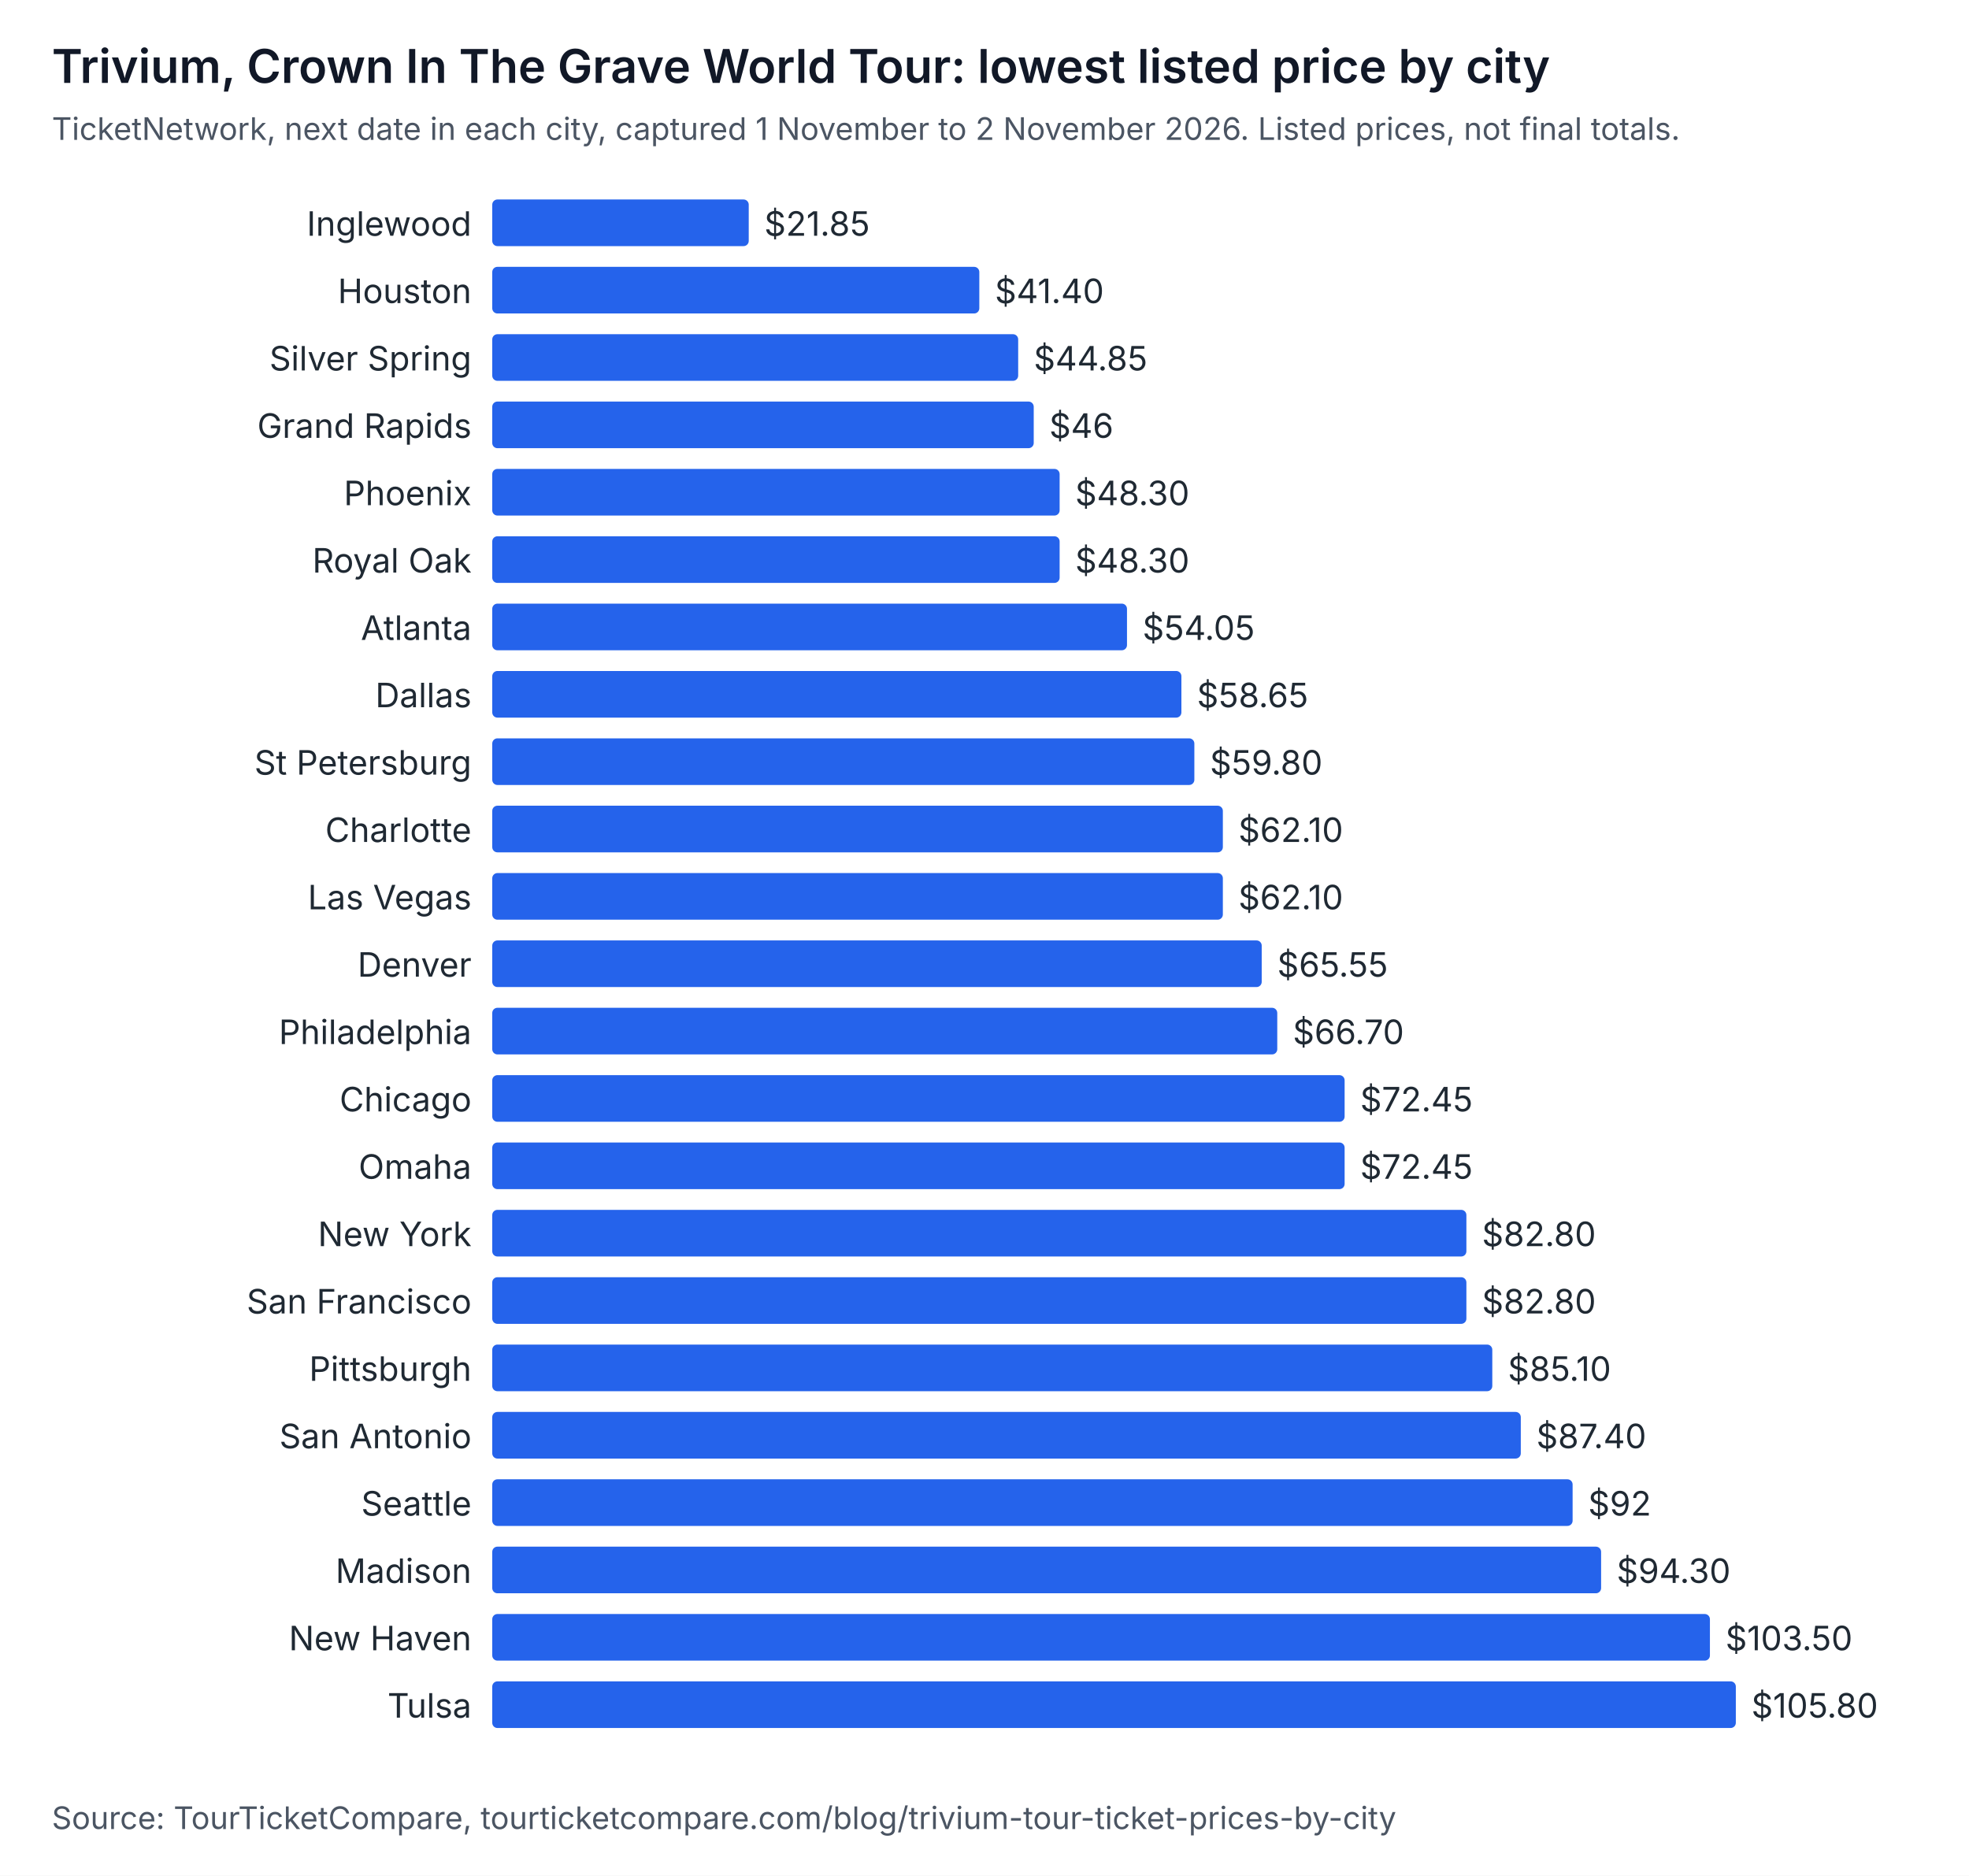
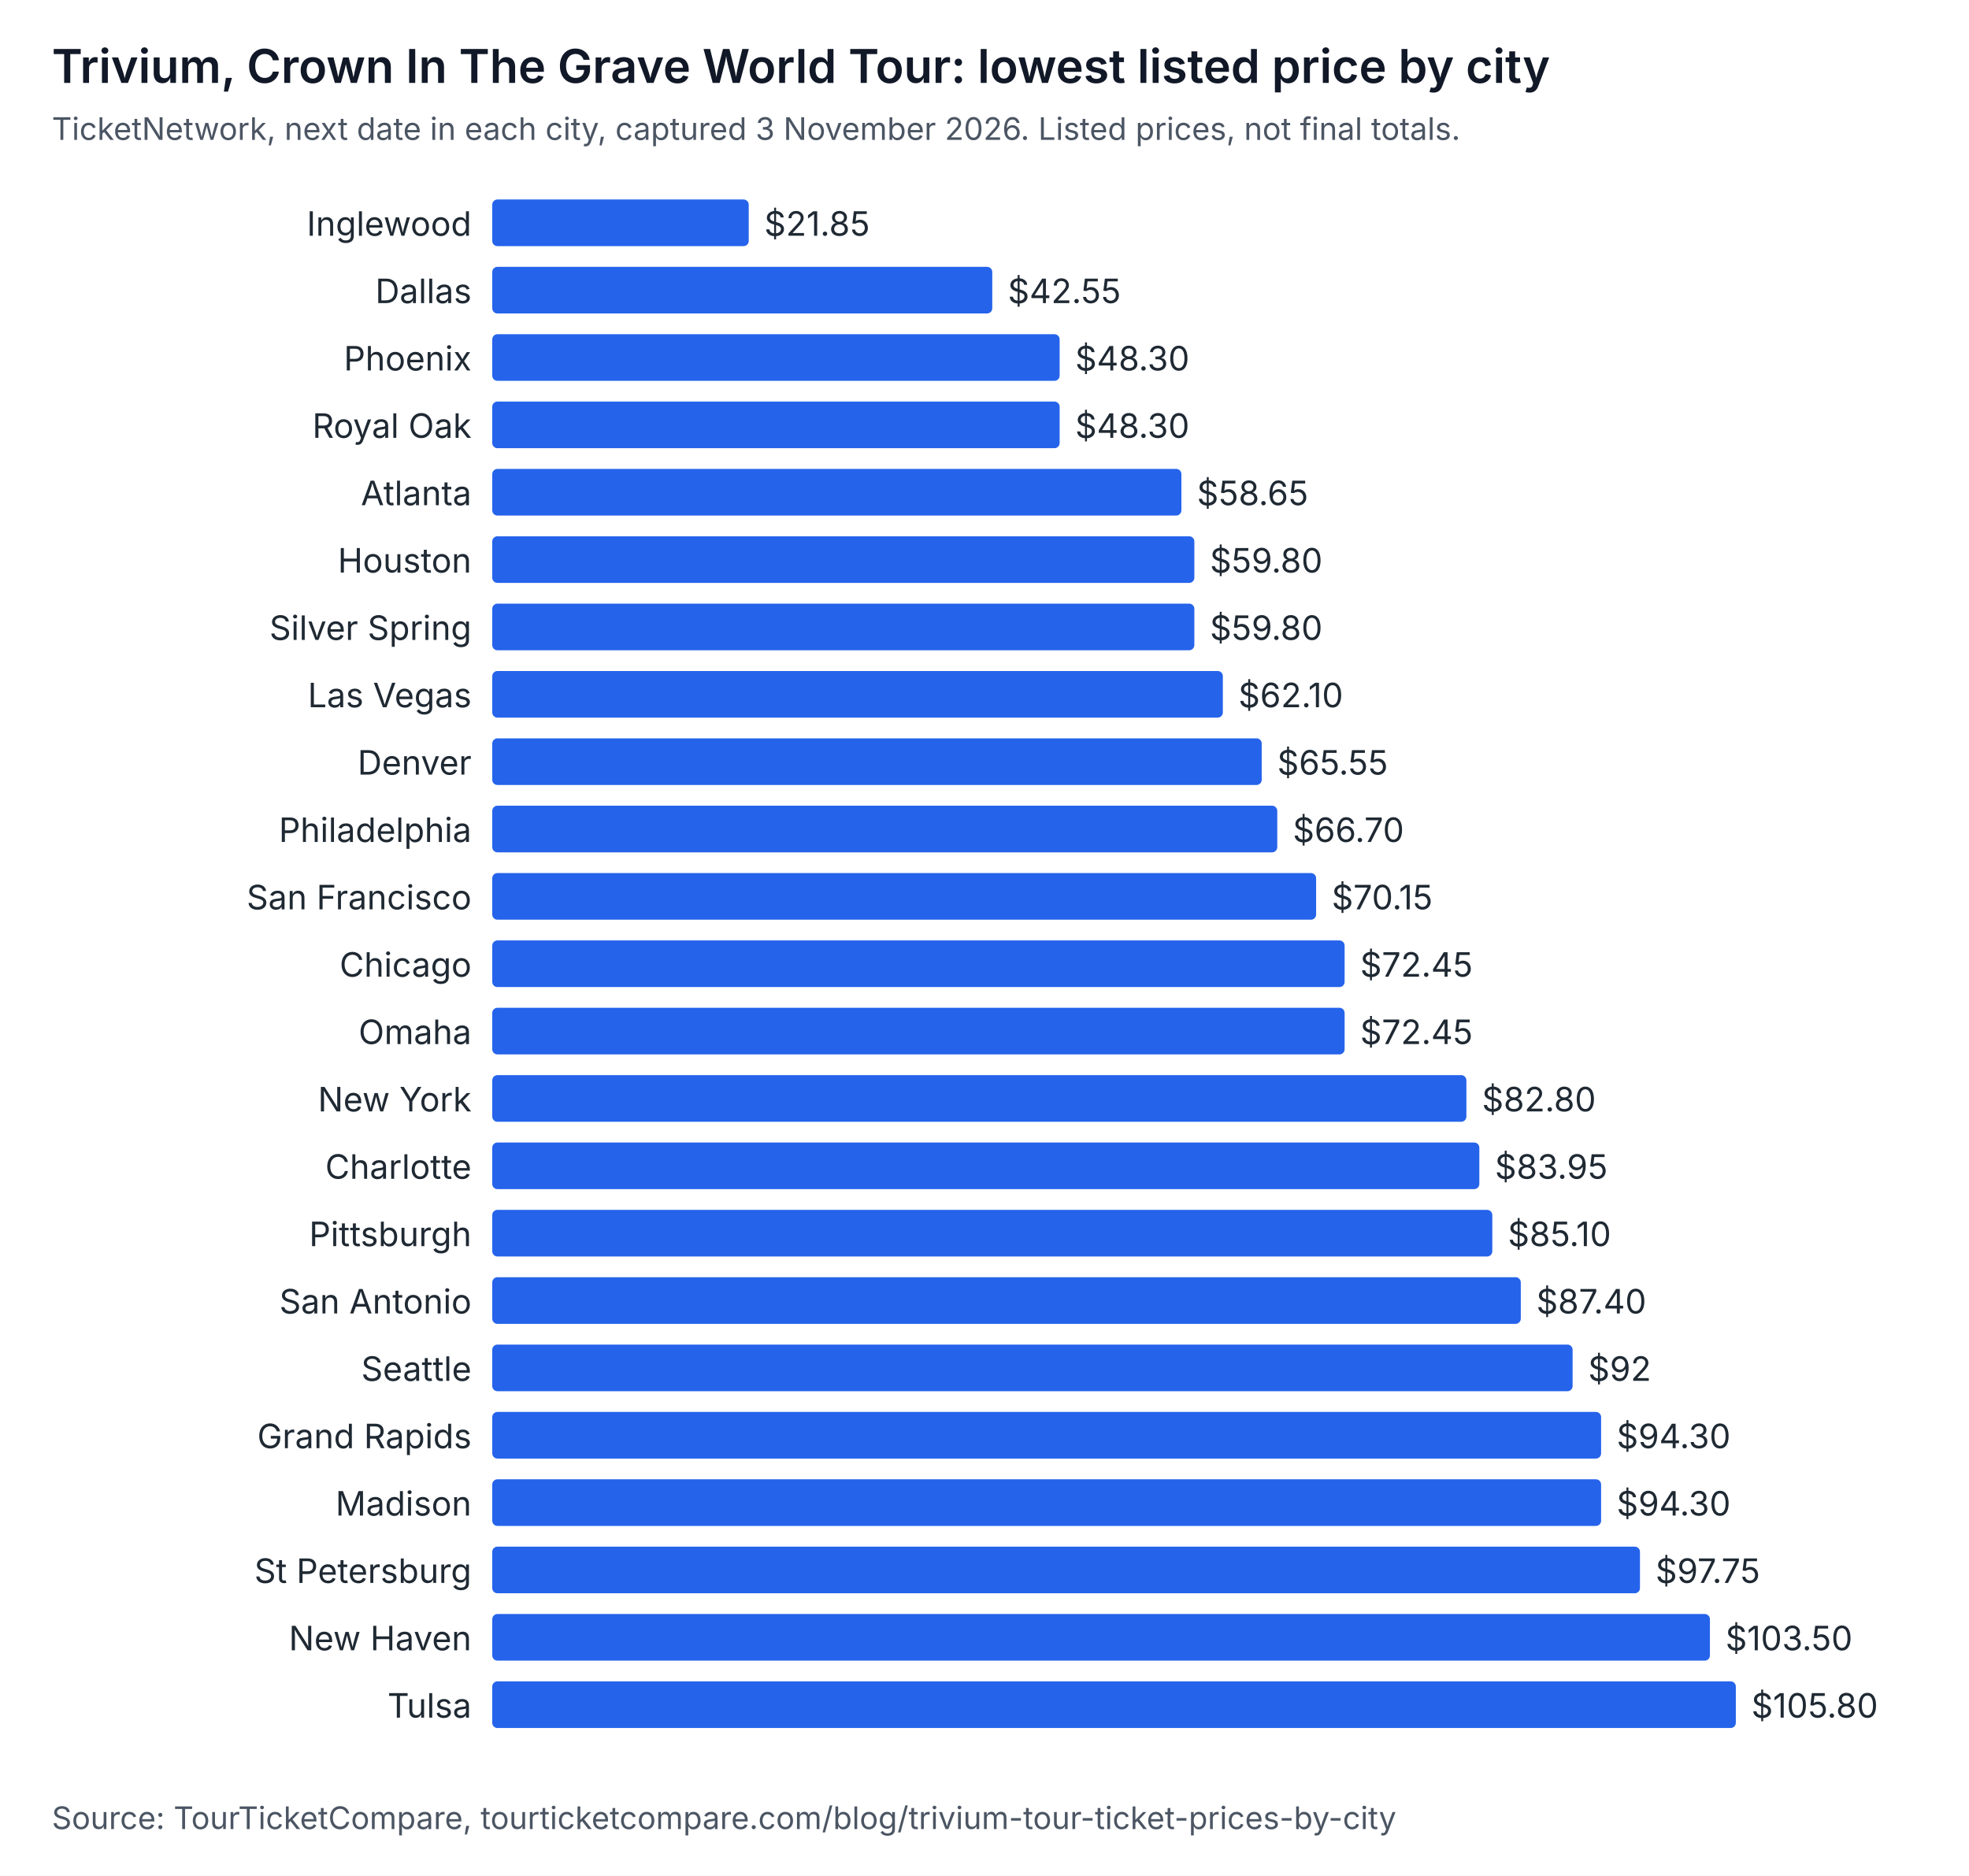
<svg xmlns="http://www.w3.org/2000/svg" width="760" height="724" viewBox="0 0 760 724" role="img" aria-labelledby="t d" font-family="system-ui, -apple-system, Segoe UI, sans-serif">
  <rect width="760" height="724" fill="#ffffff" />
  <text x="20" y="32" font-size="18" font-weight="600" fill="#111827">Trivium, Crown In The Grave World Tour: lowest listed price by city</text>
-   <text x="20" y="54" font-size="12" fill="#4b5563">TicketNetwork, next date in each city, captured 1 November to 2 November 2026. Listed prices, not final totals.</text>
+   <text x="20" y="54" font-size="12" fill="#4b5563">TicketNetwork, next date in each city, captured 3 November 2026. Listed prices, not final totals.</text>
  <text x="182" y="91" text-anchor="end" font-size="13" fill="#1f2933">Inglewood</text>
  <rect x="190" y="77" width="99" height="18" rx="2" fill="#2563eb" />
  <text x="295" y="91" font-size="13" fill="#1f2933">$21.85</text>
-   <text x="182" y="117" text-anchor="end" font-size="13" fill="#1f2933">Houston</text>
-   <rect x="190" y="103" width="188" height="18" rx="2" fill="#2563eb" />
-   <text x="384" y="117" font-size="13" fill="#1f2933">$41.40</text>
-   <text x="182" y="143" text-anchor="end" font-size="13" fill="#1f2933">Silver Spring</text>
-   <rect x="190" y="129" width="203" height="18" rx="2" fill="#2563eb" />
-   <text x="399" y="143" font-size="13" fill="#1f2933">$44.85</text>
-   <text x="182" y="169" text-anchor="end" font-size="13" fill="#1f2933">Grand Rapids</text>
-   <rect x="190" y="155" width="209" height="18" rx="2" fill="#2563eb" />
-   <text x="405" y="169" font-size="13" fill="#1f2933">$46</text>
-   <text x="182" y="195" text-anchor="end" font-size="13" fill="#1f2933">Phoenix</text>
-   <rect x="190" y="181" width="219" height="18" rx="2" fill="#2563eb" />
-   <text x="415" y="195" font-size="13" fill="#1f2933">$48.30</text>
-   <text x="182" y="221" text-anchor="end" font-size="13" fill="#1f2933">Royal Oak</text>
-   <rect x="190" y="207" width="219" height="18" rx="2" fill="#2563eb" />
-   <text x="415" y="221" font-size="13" fill="#1f2933">$48.30</text>
-   <text x="182" y="247" text-anchor="end" font-size="13" fill="#1f2933">Atlanta</text>
-   <rect x="190" y="233" width="245" height="18" rx="2" fill="#2563eb" />
-   <text x="441" y="247" font-size="13" fill="#1f2933">$54.05</text>
-   <text x="182" y="273" text-anchor="end" font-size="13" fill="#1f2933">Dallas</text>
-   <rect x="190" y="259" width="266" height="18" rx="2" fill="#2563eb" />
-   <text x="462" y="273" font-size="13" fill="#1f2933">$58.65</text>
-   <text x="182" y="299" text-anchor="end" font-size="13" fill="#1f2933">St Petersburg</text>
-   <rect x="190" y="285" width="271" height="18" rx="2" fill="#2563eb" />
-   <text x="467" y="299" font-size="13" fill="#1f2933">$59.80</text>
-   <text x="182" y="325" text-anchor="end" font-size="13" fill="#1f2933">Charlotte</text>
-   <rect x="190" y="311" width="282" height="18" rx="2" fill="#2563eb" />
-   <text x="478" y="325" font-size="13" fill="#1f2933">$62.10</text>
-   <text x="182" y="351" text-anchor="end" font-size="13" fill="#1f2933">Las Vegas</text>
-   <rect x="190" y="337" width="282" height="18" rx="2" fill="#2563eb" />
-   <text x="478" y="351" font-size="13" fill="#1f2933">$62.10</text>
-   <text x="182" y="377" text-anchor="end" font-size="13" fill="#1f2933">Denver</text>
-   <rect x="190" y="363" width="297" height="18" rx="2" fill="#2563eb" />
-   <text x="493" y="377" font-size="13" fill="#1f2933">$65.55</text>
-   <text x="182" y="403" text-anchor="end" font-size="13" fill="#1f2933">Philadelphia</text>
-   <rect x="190" y="389" width="303" height="18" rx="2" fill="#2563eb" />
-   <text x="499" y="403" font-size="13" fill="#1f2933">$66.70</text>
-   <text x="182" y="429" text-anchor="end" font-size="13" fill="#1f2933">Chicago</text>
-   <rect x="190" y="415" width="329" height="18" rx="2" fill="#2563eb" />
-   <text x="525" y="429" font-size="13" fill="#1f2933">$72.45</text>
-   <text x="182" y="455" text-anchor="end" font-size="13" fill="#1f2933">Omaha</text>
-   <rect x="190" y="441" width="329" height="18" rx="2" fill="#2563eb" />
-   <text x="525" y="455" font-size="13" fill="#1f2933">$72.45</text>
-   <text x="182" y="481" text-anchor="end" font-size="13" fill="#1f2933">New York</text>
-   <rect x="190" y="467" width="376" height="18" rx="2" fill="#2563eb" />
-   <text x="572" y="481" font-size="13" fill="#1f2933">$82.80</text>
-   <text x="182" y="507" text-anchor="end" font-size="13" fill="#1f2933">San Francisco</text>
-   <rect x="190" y="493" width="376" height="18" rx="2" fill="#2563eb" />
-   <text x="572" y="507" font-size="13" fill="#1f2933">$82.80</text>
-   <text x="182" y="533" text-anchor="end" font-size="13" fill="#1f2933">Pittsburgh</text>
-   <rect x="190" y="519" width="386" height="18" rx="2" fill="#2563eb" />
-   <text x="582" y="533" font-size="13" fill="#1f2933">$85.10</text>
-   <text x="182" y="559" text-anchor="end" font-size="13" fill="#1f2933">San Antonio</text>
-   <rect x="190" y="545" width="397" height="18" rx="2" fill="#2563eb" />
-   <text x="593" y="559" font-size="13" fill="#1f2933">$87.40</text>
-   <text x="182" y="585" text-anchor="end" font-size="13" fill="#1f2933">Seattle</text>
-   <rect x="190" y="571" width="417" height="18" rx="2" fill="#2563eb" />
-   <text x="613" y="585" font-size="13" fill="#1f2933">$92</text>
-   <text x="182" y="611" text-anchor="end" font-size="13" fill="#1f2933">Madison</text>
-   <rect x="190" y="597" width="428" height="18" rx="2" fill="#2563eb" />
-   <text x="624" y="611" font-size="13" fill="#1f2933">$94.30</text>
+   <text x="182" y="117" text-anchor="end" font-size="13" fill="#1f2933">Dallas</text>
+   <rect x="190" y="103" width="193" height="18" rx="2" fill="#2563eb" />
+   <text x="389" y="117" font-size="13" fill="#1f2933">$42.55</text>
+   <text x="182" y="143" text-anchor="end" font-size="13" fill="#1f2933">Phoenix</text>
+   <rect x="190" y="129" width="219" height="18" rx="2" fill="#2563eb" />
+   <text x="415" y="143" font-size="13" fill="#1f2933">$48.30</text>
+   <text x="182" y="169" text-anchor="end" font-size="13" fill="#1f2933">Royal Oak</text>
+   <rect x="190" y="155" width="219" height="18" rx="2" fill="#2563eb" />
+   <text x="415" y="169" font-size="13" fill="#1f2933">$48.30</text>
+   <text x="182" y="195" text-anchor="end" font-size="13" fill="#1f2933">Atlanta</text>
+   <rect x="190" y="181" width="266" height="18" rx="2" fill="#2563eb" />
+   <text x="462" y="195" font-size="13" fill="#1f2933">$58.65</text>
+   <text x="182" y="221" text-anchor="end" font-size="13" fill="#1f2933">Houston</text>
+   <rect x="190" y="207" width="271" height="18" rx="2" fill="#2563eb" />
+   <text x="467" y="221" font-size="13" fill="#1f2933">$59.80</text>
+   <text x="182" y="247" text-anchor="end" font-size="13" fill="#1f2933">Silver Spring</text>
+   <rect x="190" y="233" width="271" height="18" rx="2" fill="#2563eb" />
+   <text x="467" y="247" font-size="13" fill="#1f2933">$59.80</text>
+   <text x="182" y="273" text-anchor="end" font-size="13" fill="#1f2933">Las Vegas</text>
+   <rect x="190" y="259" width="282" height="18" rx="2" fill="#2563eb" />
+   <text x="478" y="273" font-size="13" fill="#1f2933">$62.10</text>
+   <text x="182" y="299" text-anchor="end" font-size="13" fill="#1f2933">Denver</text>
+   <rect x="190" y="285" width="297" height="18" rx="2" fill="#2563eb" />
+   <text x="493" y="299" font-size="13" fill="#1f2933">$65.55</text>
+   <text x="182" y="325" text-anchor="end" font-size="13" fill="#1f2933">Philadelphia</text>
+   <rect x="190" y="311" width="303" height="18" rx="2" fill="#2563eb" />
+   <text x="499" y="325" font-size="13" fill="#1f2933">$66.70</text>
+   <text x="182" y="351" text-anchor="end" font-size="13" fill="#1f2933">San Francisco</text>
+   <rect x="190" y="337" width="318" height="18" rx="2" fill="#2563eb" />
+   <text x="514" y="351" font-size="13" fill="#1f2933">$70.15</text>
+   <text x="182" y="377" text-anchor="end" font-size="13" fill="#1f2933">Chicago</text>
+   <rect x="190" y="363" width="329" height="18" rx="2" fill="#2563eb" />
+   <text x="525" y="377" font-size="13" fill="#1f2933">$72.45</text>
+   <text x="182" y="403" text-anchor="end" font-size="13" fill="#1f2933">Omaha</text>
+   <rect x="190" y="389" width="329" height="18" rx="2" fill="#2563eb" />
+   <text x="525" y="403" font-size="13" fill="#1f2933">$72.45</text>
+   <text x="182" y="429" text-anchor="end" font-size="13" fill="#1f2933">New York</text>
+   <rect x="190" y="415" width="376" height="18" rx="2" fill="#2563eb" />
+   <text x="572" y="429" font-size="13" fill="#1f2933">$82.80</text>
+   <text x="182" y="455" text-anchor="end" font-size="13" fill="#1f2933">Charlotte</text>
+   <rect x="190" y="441" width="381" height="18" rx="2" fill="#2563eb" />
+   <text x="577" y="455" font-size="13" fill="#1f2933">$83.95</text>
+   <text x="182" y="481" text-anchor="end" font-size="13" fill="#1f2933">Pittsburgh</text>
+   <rect x="190" y="467" width="386" height="18" rx="2" fill="#2563eb" />
+   <text x="582" y="481" font-size="13" fill="#1f2933">$85.10</text>
+   <text x="182" y="507" text-anchor="end" font-size="13" fill="#1f2933">San Antonio</text>
+   <rect x="190" y="493" width="397" height="18" rx="2" fill="#2563eb" />
+   <text x="593" y="507" font-size="13" fill="#1f2933">$87.40</text>
+   <text x="182" y="533" text-anchor="end" font-size="13" fill="#1f2933">Seattle</text>
+   <rect x="190" y="519" width="417" height="18" rx="2" fill="#2563eb" />
+   <text x="613" y="533" font-size="13" fill="#1f2933">$92</text>
+   <text x="182" y="559" text-anchor="end" font-size="13" fill="#1f2933">Grand Rapids</text>
+   <rect x="190" y="545" width="428" height="18" rx="2" fill="#2563eb" />
+   <text x="624" y="559" font-size="13" fill="#1f2933">$94.30</text>
+   <text x="182" y="585" text-anchor="end" font-size="13" fill="#1f2933">Madison</text>
+   <rect x="190" y="571" width="428" height="18" rx="2" fill="#2563eb" />
+   <text x="624" y="585" font-size="13" fill="#1f2933">$94.30</text>
+   <text x="182" y="611" text-anchor="end" font-size="13" fill="#1f2933">St Petersburg</text>
+   <rect x="190" y="597" width="443" height="18" rx="2" fill="#2563eb" />
+   <text x="639" y="611" font-size="13" fill="#1f2933">$97.75</text>
  <text x="182" y="637" text-anchor="end" font-size="13" fill="#1f2933">New Haven</text>
  <rect x="190" y="623" width="470" height="18" rx="2" fill="#2563eb" />
  <text x="666" y="637" font-size="13" fill="#1f2933">$103.50</text>
  <text x="182" y="663" text-anchor="end" font-size="13" fill="#1f2933">Tulsa</text>
  <rect x="190" y="649" width="480" height="18" rx="2" fill="#2563eb" />
  <text x="676" y="663" font-size="13" fill="#1f2933">$105.80</text>
  <text x="20" y="706" font-size="12" fill="#4b5563">Source: TourTicketCompare, tourticketcompare.com/blog/trivium-tour-ticket-prices-by-city</text>
</svg>
